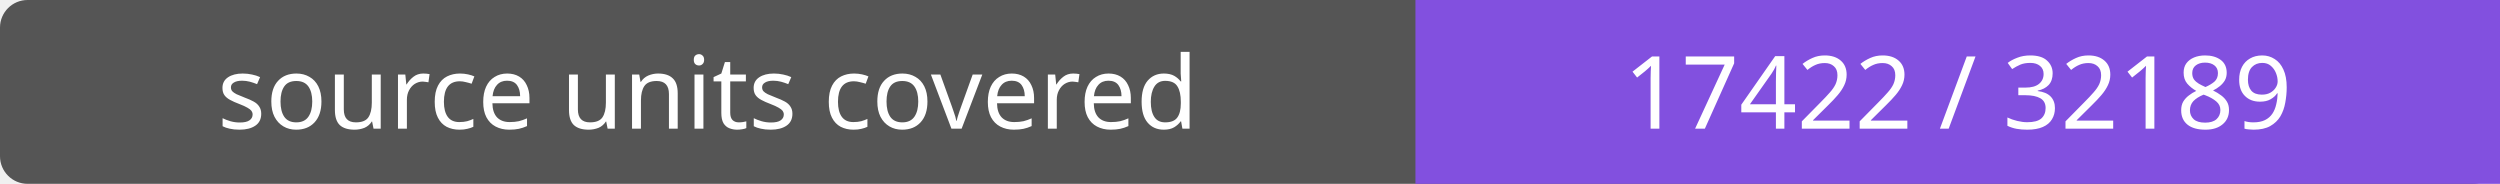
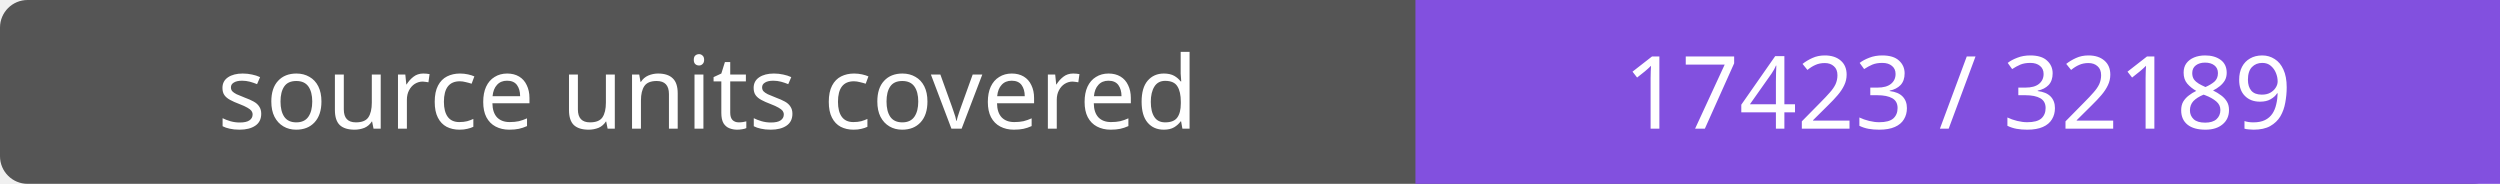
- <svg xmlns="http://www.w3.org/2000/svg" width="272" height="20" role="img" aria-label="source units covered: 17422 / 32189">
+ <svg xmlns="http://www.w3.org/2000/svg" width="272" height="20" role="img" aria-label="source units covered: 17423 / 32189">
  <rect width="272" height="20" rx="3" fill="#555" />
  <path fill="#8250df" d="M154 0h118v20H154z" />
  <g fill="#fff" text-anchor="middle" font-family="Verdana,sans-serif" font-size="11">
    <text x="77.0" y="14">source units covered</text>
-     <text x="213.0" y="14">17422 / 32189</text>
+     <text x="213.0" y="14">17423 / 32189</text>
  </g>
</svg>
